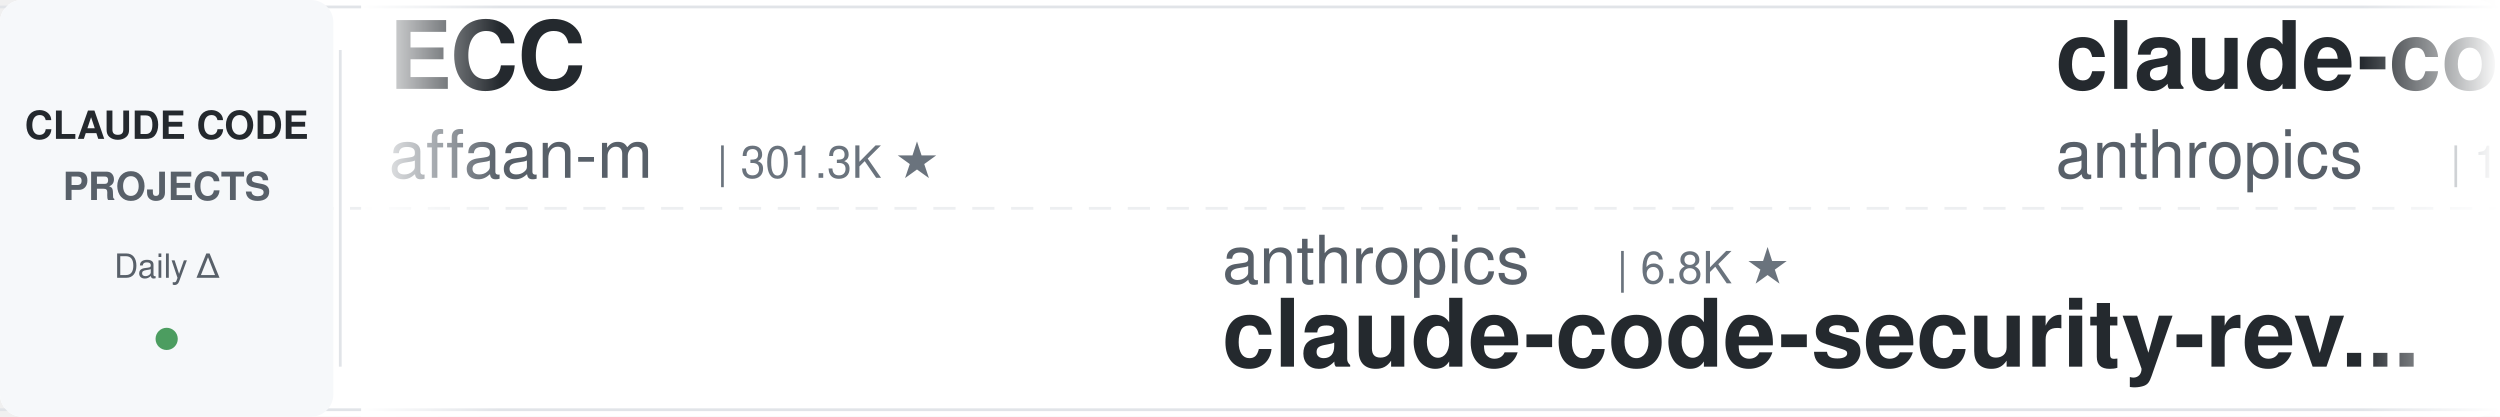
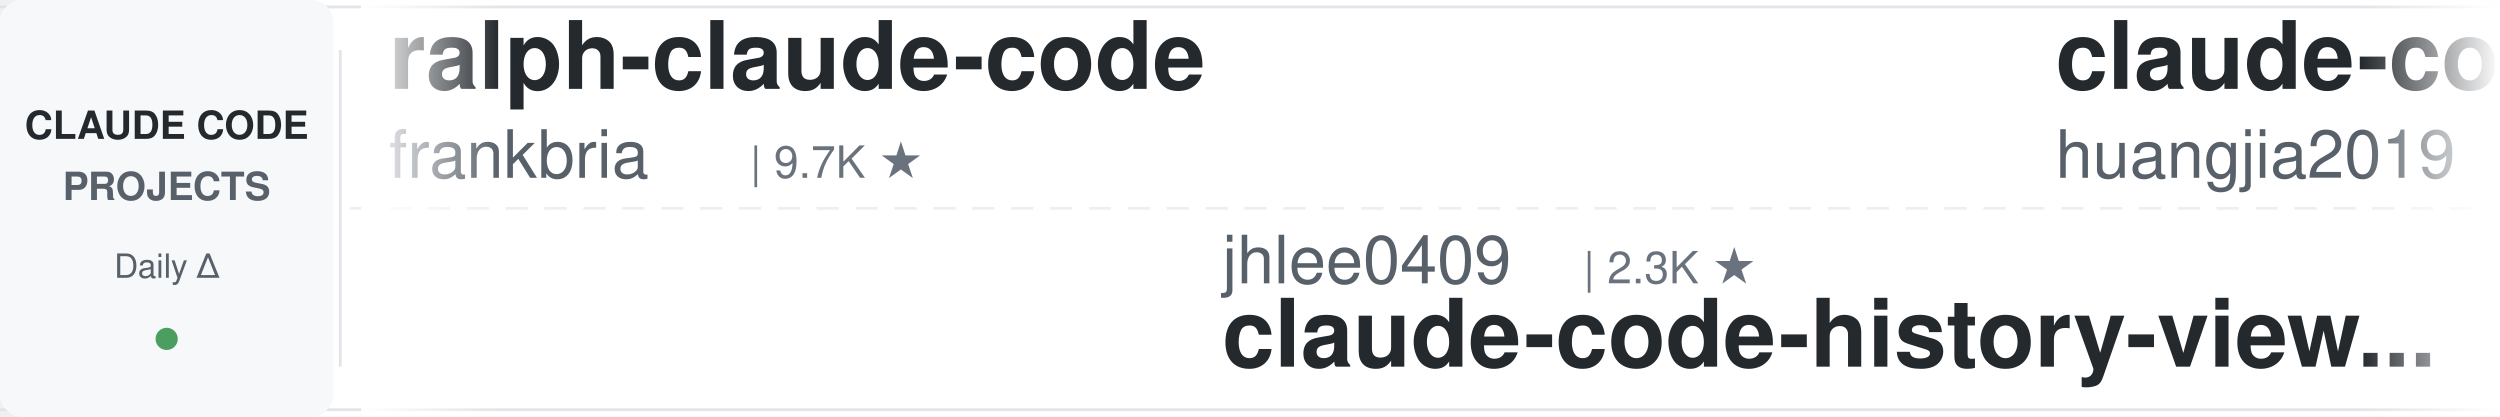
<svg xmlns="http://www.w3.org/2000/svg" width="900" height="150">
  <defs>
    <linearGradient id="leftFade" x1="0%" y1="0%" x2="100%" y2="0%">
      <stop offset="0%" style="stop-color:#ffffff;stop-opacity:1" />
      <stop offset="100%" style="stop-color:#ffffff;stop-opacity:0" />
    </linearGradient>
    <linearGradient id="rightFade" x1="0%" y1="0%" x2="100%" y2="0%">
      <stop offset="0%" style="stop-color:#ffffff;stop-opacity:0" />
      <stop offset="100%" style="stop-color:#ffffff;stop-opacity:1" />
    </linearGradient>
  </defs>
  <rect width="900" height="150" fill="#ffffff" rx="8" />
  <rect x="0" y="2" width="900" height="1" fill="#e1e4e8" />
  <rect x="0" y="147" width="900" height="1" fill="#e1e4e8" />
  <line x1="0" y1="75" x2="900" y2="75" stroke="#e1e4e8" stroke-width="1" stroke-dasharray="8 6" opacity="0.6" />
  <rect x="0" y="0" width="120" height="150" fill="#f6f8fa" rx="8" />
  <text x="60" y="50" font-family="-apple-system, BlinkMacSystemFont, 'Segoe UI', Helvetica, Arial, sans-serif" font-size="14" font-weight="600" fill="#24292e" text-anchor="middle">CLAUDE CODE</text>
  <text x="60" y="72" font-family="-apple-system, BlinkMacSystemFont, 'Segoe UI', Helvetica, Arial, sans-serif" font-size="14" font-weight="600" fill="#586069" text-anchor="middle">PROJECTS</text>
  <text x="60" y="100" font-family="-apple-system, BlinkMacSystemFont, 'Segoe UI', Helvetica, Arial, sans-serif" font-size="12" font-weight="500" fill="#586069" text-anchor="middle">Daily Δ</text>
  <circle cx="60" cy="122" r="4" fill="#22863a" opacity="0.8" />
  <rect x="122" y="18" width="1" height="114" fill="#e1e4e8" />
  <clipPath id="tickerClip">
    <rect x="130" y="0" width="770" height="150" />
  </clipPath>
  <g clip-path="url(#tickerClip)">
    <g id="tickerItems">
      <animateTransform attributeName="transform" attributeType="XML" type="translate" from="0 0" to="-3000 0" dur="54s" repeatCount="indefinite" />
      <g transform="translate(0, 0)">
-         <text x="140" y="32" font-family="-apple-system, BlinkMacSystemFont, 'Segoe UI', Helvetica, Arial, sans-serif" font-size="34" font-weight="600" fill="#24292e">ECC</text>
-         <text x="140" y="64" font-family="-apple-system, BlinkMacSystemFont, 'Segoe UI', Helvetica, Arial, sans-serif" font-size="24" font-weight="400" fill="#586069">affaan-m</text>
-         <text x="258" y="64" font-family="-apple-system, BlinkMacSystemFont, 'Segoe UI', Helvetica, Arial, sans-serif" font-size="16" font-weight="500" fill="#6a737d">| 301.3K ★</text>
+         <text x="140" y="32" font-family="-apple-system, BlinkMacSystemFont, 'Segoe UI', Helvetica, Arial, sans-serif" font-size="34" font-weight="600" fill="#24292e">ralph-claude-code</text>
+         <text x="140" y="64" font-family="-apple-system, BlinkMacSystemFont, 'Segoe UI', Helvetica, Arial, sans-serif" font-size="24" font-weight="400" fill="#586069">frankbria</text>
+         <text x="270" y="64" font-family="-apple-system, BlinkMacSystemFont, 'Segoe UI', Helvetica, Arial, sans-serif" font-size="16" font-weight="500" fill="#6a737d">| 9.7K ★</text>
      </g>
      <g transform="translate(300, 0)">
-         <text x="140" y="102" font-family="-apple-system, BlinkMacSystemFont, 'Segoe UI', Helvetica, Arial, sans-serif" font-size="24" font-weight="400" fill="#586069">anthropics</text>
-         <text x="282" y="102" font-family="-apple-system, BlinkMacSystemFont, 'Segoe UI', Helvetica, Arial, sans-serif" font-size="16" font-weight="500" fill="#6a737d">| 6.8K ★</text>
-         <text x="140" y="132" font-family="-apple-system, BlinkMacSystemFont, 'Segoe UI', Helvetica, Arial, sans-serif" font-size="34" font-weight="600" fill="#24292e">claude-code-security-rev...</text>
+         <text x="140" y="102" font-family="-apple-system, BlinkMacSystemFont, 'Segoe UI', Helvetica, Arial, sans-serif" font-size="24" font-weight="400" fill="#586069">jhlee0409</text>
+         <text x="270" y="102" font-family="-apple-system, BlinkMacSystemFont, 'Segoe UI', Helvetica, Arial, sans-serif" font-size="16" font-weight="500" fill="#6a737d">| 2.3K ★</text>
+         <text x="140" y="132" font-family="-apple-system, BlinkMacSystemFont, 'Segoe UI', Helvetica, Arial, sans-serif" font-size="34" font-weight="600" fill="#24292e">claude-code-history-view...</text>
      </g>
      <g transform="translate(600, 0)">
-         <text x="140" y="32" font-family="-apple-system, BlinkMacSystemFont, 'Segoe UI', Helvetica, Arial, sans-serif" font-size="34" font-weight="600" fill="#24292e">claude-code-base-action</text>
-         <text x="140" y="64" font-family="-apple-system, BlinkMacSystemFont, 'Segoe UI', Helvetica, Arial, sans-serif" font-size="24" font-weight="400" fill="#586069">anthropics</text>
-         <text x="282" y="64" font-family="-apple-system, BlinkMacSystemFont, 'Segoe UI', Helvetica, Arial, sans-serif" font-size="16" font-weight="500" fill="#6a737d">| 1.0K ★</text>
+         <text x="140" y="32" font-family="-apple-system, BlinkMacSystemFont, 'Segoe UI', Helvetica, Arial, sans-serif" font-size="34" font-weight="600" fill="#24292e">claude-code-engineering</text>
+         <text x="140" y="64" font-family="-apple-system, BlinkMacSystemFont, 'Segoe UI', Helvetica, Arial, sans-serif" font-size="24" font-weight="400" fill="#586069">huangjia2019</text>
+         <text x="306" y="64" font-family="-apple-system, BlinkMacSystemFont, 'Segoe UI', Helvetica, Arial, sans-serif" font-size="16" font-weight="500" fill="#6a737d">| 1.2K ★</text>
      </g>
      <g transform="translate(900, 0)">
-         <text x="140" y="102" font-family="-apple-system, BlinkMacSystemFont, 'Segoe UI', Helvetica, Arial, sans-serif" font-size="24" font-weight="400" fill="#586069">Chachamaru127</text>
-         <text x="318" y="102" font-family="-apple-system, BlinkMacSystemFont, 'Segoe UI', Helvetica, Arial, sans-serif" font-size="16" font-weight="500" fill="#6a737d">| 3.2K ★</text>
-         <text x="140" y="132" font-family="-apple-system, BlinkMacSystemFont, 'Segoe UI', Helvetica, Arial, sans-serif" font-size="34" font-weight="600" fill="#24292e">claude-code-harness</text>
+         <text x="140" y="102" font-family="-apple-system, BlinkMacSystemFont, 'Segoe UI', Helvetica, Arial, sans-serif" font-size="24" font-weight="400" fill="#586069">mrpaidsocial</text>
+         <text x="306" y="102" font-family="-apple-system, BlinkMacSystemFont, 'Segoe UI', Helvetica, Arial, sans-serif" font-size="16" font-weight="500" fill="#6a737d">| 1.7K ★</text>
+         <text x="140" y="132" font-family="-apple-system, BlinkMacSystemFont, 'Segoe UI', Helvetica, Arial, sans-serif" font-size="34" font-weight="600" fill="#24292e">arcads-claude-code-mrpai...</text>
      </g>
      <g transform="translate(1200, 0)">
-         <text x="140" y="32" font-family="-apple-system, BlinkMacSystemFont, 'Segoe UI', Helvetica, Arial, sans-serif" font-size="34" font-weight="600" fill="#24292e">claude-code-my-workflow</text>
-         <text x="140" y="64" font-family="-apple-system, BlinkMacSystemFont, 'Segoe UI', Helvetica, Arial, sans-serif" font-size="24" font-weight="400" fill="#586069">pedrohcgs</text>
-         <text x="270" y="64" font-family="-apple-system, BlinkMacSystemFont, 'Segoe UI', Helvetica, Arial, sans-serif" font-size="16" font-weight="500" fill="#6a737d">| 1.7K ★</text>
+         <text x="140" y="32" font-family="-apple-system, BlinkMacSystemFont, 'Segoe UI', Helvetica, Arial, sans-serif" font-size="34" font-weight="600" fill="#24292e">how-claude-code-works</text>
+         <text x="140" y="64" font-family="-apple-system, BlinkMacSystemFont, 'Segoe UI', Helvetica, Arial, sans-serif" font-size="24" font-weight="400" fill="#586069">Windy3f3f3f3f</text>
+         <text x="318" y="64" font-family="-apple-system, BlinkMacSystemFont, 'Segoe UI', Helvetica, Arial, sans-serif" font-size="16" font-weight="500" fill="#6a737d">| 3.8K ★</text>
      </g>
      <g transform="translate(1500, 0)">
-         <text x="140" y="102" font-family="-apple-system, BlinkMacSystemFont, 'Segoe UI', Helvetica, Arial, sans-serif" font-size="24" font-weight="400" fill="#586069">andrew-kramer-inno</text>
-         <text x="378" y="102" font-family="-apple-system, BlinkMacSystemFont, 'Segoe UI', Helvetica, Arial, sans-serif" font-size="16" font-weight="500" fill="#6a737d">| 597 ★</text>
-         <text x="140" y="132" font-family="-apple-system, BlinkMacSystemFont, 'Segoe UI', Helvetica, Arial, sans-serif" font-size="34" font-weight="600" fill="#24292e">claude-code-source-build</text>
+         <text x="140" y="102" font-family="-apple-system, BlinkMacSystemFont, 'Segoe UI', Helvetica, Arial, sans-serif" font-size="24" font-weight="400" fill="#586069">SeemSeam</text>
+         <text x="258" y="102" font-family="-apple-system, BlinkMacSystemFont, 'Segoe UI', Helvetica, Arial, sans-serif" font-size="16" font-weight="500" fill="#6a737d">| 3.6K ★</text>
+         <text x="140" y="132" font-family="-apple-system, BlinkMacSystemFont, 'Segoe UI', Helvetica, Arial, sans-serif" font-size="34" font-weight="600" fill="#24292e">claude_codex_bridge</text>
      </g>
      <g transform="translate(1800, 0)">
-         <text x="140" y="32" font-family="-apple-system, BlinkMacSystemFont, 'Segoe UI', Helvetica, Arial, sans-serif" font-size="34" font-weight="600" fill="#24292e">claude-code-settings</text>
-         <text x="140" y="64" font-family="-apple-system, BlinkMacSystemFont, 'Segoe UI', Helvetica, Arial, sans-serif" font-size="24" font-weight="400" fill="#586069">feiskyer</text>
-         <text x="258" y="64" font-family="-apple-system, BlinkMacSystemFont, 'Segoe UI', Helvetica, Arial, sans-serif" font-size="16" font-weight="500" fill="#6a737d">| 1.7K ★</text>
+         <text x="140" y="32" font-family="-apple-system, BlinkMacSystemFont, 'Segoe UI', Helvetica, Arial, sans-serif" font-size="34" font-weight="600" fill="#24292e">claude-code-harness</text>
+         <text x="140" y="64" font-family="-apple-system, BlinkMacSystemFont, 'Segoe UI', Helvetica, Arial, sans-serif" font-size="24" font-weight="400" fill="#586069">Chachamaru127</text>
+         <text x="318" y="64" font-family="-apple-system, BlinkMacSystemFont, 'Segoe UI', Helvetica, Arial, sans-serif" font-size="16" font-weight="500" fill="#6a737d">| 3.2K ★</text>
      </g>
      <g transform="translate(2100, 0)">
-         <text x="140" y="102" font-family="-apple-system, BlinkMacSystemFont, 'Segoe UI', Helvetica, Arial, sans-serif" font-size="24" font-weight="400" fill="#586069">huangserva</text>
-         <text x="282" y="102" font-family="-apple-system, BlinkMacSystemFont, 'Segoe UI', Helvetica, Arial, sans-serif" font-size="16" font-weight="500" fill="#6a737d">| 631 ★</text>
-         <text x="140" y="132" font-family="-apple-system, BlinkMacSystemFont, 'Segoe UI', Helvetica, Arial, sans-serif" font-size="34" font-weight="600" fill="#24292e">claude-code-cli</text>
+         <text x="140" y="102" font-family="-apple-system, BlinkMacSystemFont, 'Segoe UI', Helvetica, Arial, sans-serif" font-size="24" font-weight="400" fill="#586069">ding113</text>
+         <text x="246" y="102" font-family="-apple-system, BlinkMacSystemFont, 'Segoe UI', Helvetica, Arial, sans-serif" font-size="16" font-weight="500" fill="#6a737d">| 3.4K ★</text>
+         <text x="140" y="132" font-family="-apple-system, BlinkMacSystemFont, 'Segoe UI', Helvetica, Arial, sans-serif" font-size="34" font-weight="600" fill="#24292e">claude-code-hub</text>
      </g>
      <g transform="translate(2400, 0)">
-         <text x="140" y="32" font-family="-apple-system, BlinkMacSystemFont, 'Segoe UI', Helvetica, Arial, sans-serif" font-size="34" font-weight="600" fill="#24292e">claude_code_src</text>
-         <text x="140" y="64" font-family="-apple-system, BlinkMacSystemFont, 'Segoe UI', Helvetica, Arial, sans-serif" font-size="24" font-weight="400" fill="#586069">ponponon</text>
-         <text x="258" y="64" font-family="-apple-system, BlinkMacSystemFont, 'Segoe UI', Helvetica, Arial, sans-serif" font-size="16" font-weight="500" fill="#6a737d">| 2.3K ★</text>
+         <text x="140" y="32" font-family="-apple-system, BlinkMacSystemFont, 'Segoe UI', Helvetica, Arial, sans-serif" font-size="34" font-weight="600" fill="#24292e">claude-code-spec-workflo...</text>
+         <text x="140" y="64" font-family="-apple-system, BlinkMacSystemFont, 'Segoe UI', Helvetica, Arial, sans-serif" font-size="24" font-weight="400" fill="#586069">Pimzino</text>
+         <text x="246" y="64" font-family="-apple-system, BlinkMacSystemFont, 'Segoe UI', Helvetica, Arial, sans-serif" font-size="16" font-weight="500" fill="#6a737d">| 3.9K ★</text>
      </g>
      <g transform="translate(2700, 0)">
-         <text x="140" y="102" font-family="-apple-system, BlinkMacSystemFont, 'Segoe UI', Helvetica, Arial, sans-serif" font-size="24" font-weight="400" fill="#586069">Yeachan-Heo</text>
-         <text x="294" y="102" font-family="-apple-system, BlinkMacSystemFont, 'Segoe UI', Helvetica, Arial, sans-serif" font-size="16" font-weight="500" fill="#6a737d">| 40.8K ★</text>
-         <text x="140" y="132" font-family="-apple-system, BlinkMacSystemFont, 'Segoe UI', Helvetica, Arial, sans-serif" font-size="34" font-weight="600" fill="#24292e">oh-my-claudecode</text>
+         <text x="140" y="102" font-family="-apple-system, BlinkMacSystemFont, 'Segoe UI', Helvetica, Arial, sans-serif" font-size="24" font-weight="400" fill="#586069">digitalsamba</text>
+         <text x="306" y="102" font-family="-apple-system, BlinkMacSystemFont, 'Segoe UI', Helvetica, Arial, sans-serif" font-size="16" font-weight="500" fill="#6a737d">| 2.5K ★</text>
+         <text x="140" y="132" font-family="-apple-system, BlinkMacSystemFont, 'Segoe UI', Helvetica, Arial, sans-serif" font-size="34" font-weight="600" fill="#24292e">claude-code-video-toolki...</text>
      </g>
      <g transform="translate(3000, 0)">
-         <text x="140" y="32" font-family="-apple-system, BlinkMacSystemFont, 'Segoe UI', Helvetica, Arial, sans-serif" font-size="34" font-weight="600" fill="#24292e">ECC</text>
-         <text x="140" y="64" font-family="-apple-system, BlinkMacSystemFont, 'Segoe UI', Helvetica, Arial, sans-serif" font-size="24" font-weight="400" fill="#586069">affaan-m</text>
-         <text x="258" y="64" font-family="-apple-system, BlinkMacSystemFont, 'Segoe UI', Helvetica, Arial, sans-serif" font-size="16" font-weight="500" fill="#6a737d">| 301.3K ★</text>
+         <text x="140" y="32" font-family="-apple-system, BlinkMacSystemFont, 'Segoe UI', Helvetica, Arial, sans-serif" font-size="34" font-weight="600" fill="#24292e">ralph-claude-code</text>
+         <text x="140" y="64" font-family="-apple-system, BlinkMacSystemFont, 'Segoe UI', Helvetica, Arial, sans-serif" font-size="24" font-weight="400" fill="#586069">frankbria</text>
+         <text x="270" y="64" font-family="-apple-system, BlinkMacSystemFont, 'Segoe UI', Helvetica, Arial, sans-serif" font-size="16" font-weight="500" fill="#6a737d">| 9.7K ★</text>
      </g>
      <g transform="translate(3300, 0)">
-         <text x="140" y="102" font-family="-apple-system, BlinkMacSystemFont, 'Segoe UI', Helvetica, Arial, sans-serif" font-size="24" font-weight="400" fill="#586069">anthropics</text>
-         <text x="282" y="102" font-family="-apple-system, BlinkMacSystemFont, 'Segoe UI', Helvetica, Arial, sans-serif" font-size="16" font-weight="500" fill="#6a737d">| 6.8K ★</text>
-         <text x="140" y="132" font-family="-apple-system, BlinkMacSystemFont, 'Segoe UI', Helvetica, Arial, sans-serif" font-size="34" font-weight="600" fill="#24292e">claude-code-security-rev...</text>
+         <text x="140" y="102" font-family="-apple-system, BlinkMacSystemFont, 'Segoe UI', Helvetica, Arial, sans-serif" font-size="24" font-weight="400" fill="#586069">jhlee0409</text>
+         <text x="270" y="102" font-family="-apple-system, BlinkMacSystemFont, 'Segoe UI', Helvetica, Arial, sans-serif" font-size="16" font-weight="500" fill="#6a737d">| 2.3K ★</text>
+         <text x="140" y="132" font-family="-apple-system, BlinkMacSystemFont, 'Segoe UI', Helvetica, Arial, sans-serif" font-size="34" font-weight="600" fill="#24292e">claude-code-history-view...</text>
      </g>
      <g transform="translate(3600, 0)">
-         <text x="140" y="32" font-family="-apple-system, BlinkMacSystemFont, 'Segoe UI', Helvetica, Arial, sans-serif" font-size="34" font-weight="600" fill="#24292e">claude-code-base-action</text>
-         <text x="140" y="64" font-family="-apple-system, BlinkMacSystemFont, 'Segoe UI', Helvetica, Arial, sans-serif" font-size="24" font-weight="400" fill="#586069">anthropics</text>
-         <text x="282" y="64" font-family="-apple-system, BlinkMacSystemFont, 'Segoe UI', Helvetica, Arial, sans-serif" font-size="16" font-weight="500" fill="#6a737d">| 1.0K ★</text>
+         <text x="140" y="32" font-family="-apple-system, BlinkMacSystemFont, 'Segoe UI', Helvetica, Arial, sans-serif" font-size="34" font-weight="600" fill="#24292e">claude-code-engineering</text>
+         <text x="140" y="64" font-family="-apple-system, BlinkMacSystemFont, 'Segoe UI', Helvetica, Arial, sans-serif" font-size="24" font-weight="400" fill="#586069">huangjia2019</text>
+         <text x="306" y="64" font-family="-apple-system, BlinkMacSystemFont, 'Segoe UI', Helvetica, Arial, sans-serif" font-size="16" font-weight="500" fill="#6a737d">| 1.2K ★</text>
      </g>
      <g transform="translate(3900, 0)">
-         <text x="140" y="102" font-family="-apple-system, BlinkMacSystemFont, 'Segoe UI', Helvetica, Arial, sans-serif" font-size="24" font-weight="400" fill="#586069">Chachamaru127</text>
-         <text x="318" y="102" font-family="-apple-system, BlinkMacSystemFont, 'Segoe UI', Helvetica, Arial, sans-serif" font-size="16" font-weight="500" fill="#6a737d">| 3.2K ★</text>
-         <text x="140" y="132" font-family="-apple-system, BlinkMacSystemFont, 'Segoe UI', Helvetica, Arial, sans-serif" font-size="34" font-weight="600" fill="#24292e">claude-code-harness</text>
+         <text x="140" y="102" font-family="-apple-system, BlinkMacSystemFont, 'Segoe UI', Helvetica, Arial, sans-serif" font-size="24" font-weight="400" fill="#586069">mrpaidsocial</text>
+         <text x="306" y="102" font-family="-apple-system, BlinkMacSystemFont, 'Segoe UI', Helvetica, Arial, sans-serif" font-size="16" font-weight="500" fill="#6a737d">| 1.7K ★</text>
+         <text x="140" y="132" font-family="-apple-system, BlinkMacSystemFont, 'Segoe UI', Helvetica, Arial, sans-serif" font-size="34" font-weight="600" fill="#24292e">arcads-claude-code-mrpai...</text>
      </g>
    </g>
  </g>
  <rect x="130" y="0" width="50" height="150" fill="url(#leftFade)" />
  <rect x="850" y="0" width="50" height="150" fill="url(#rightFade)" />
</svg>
